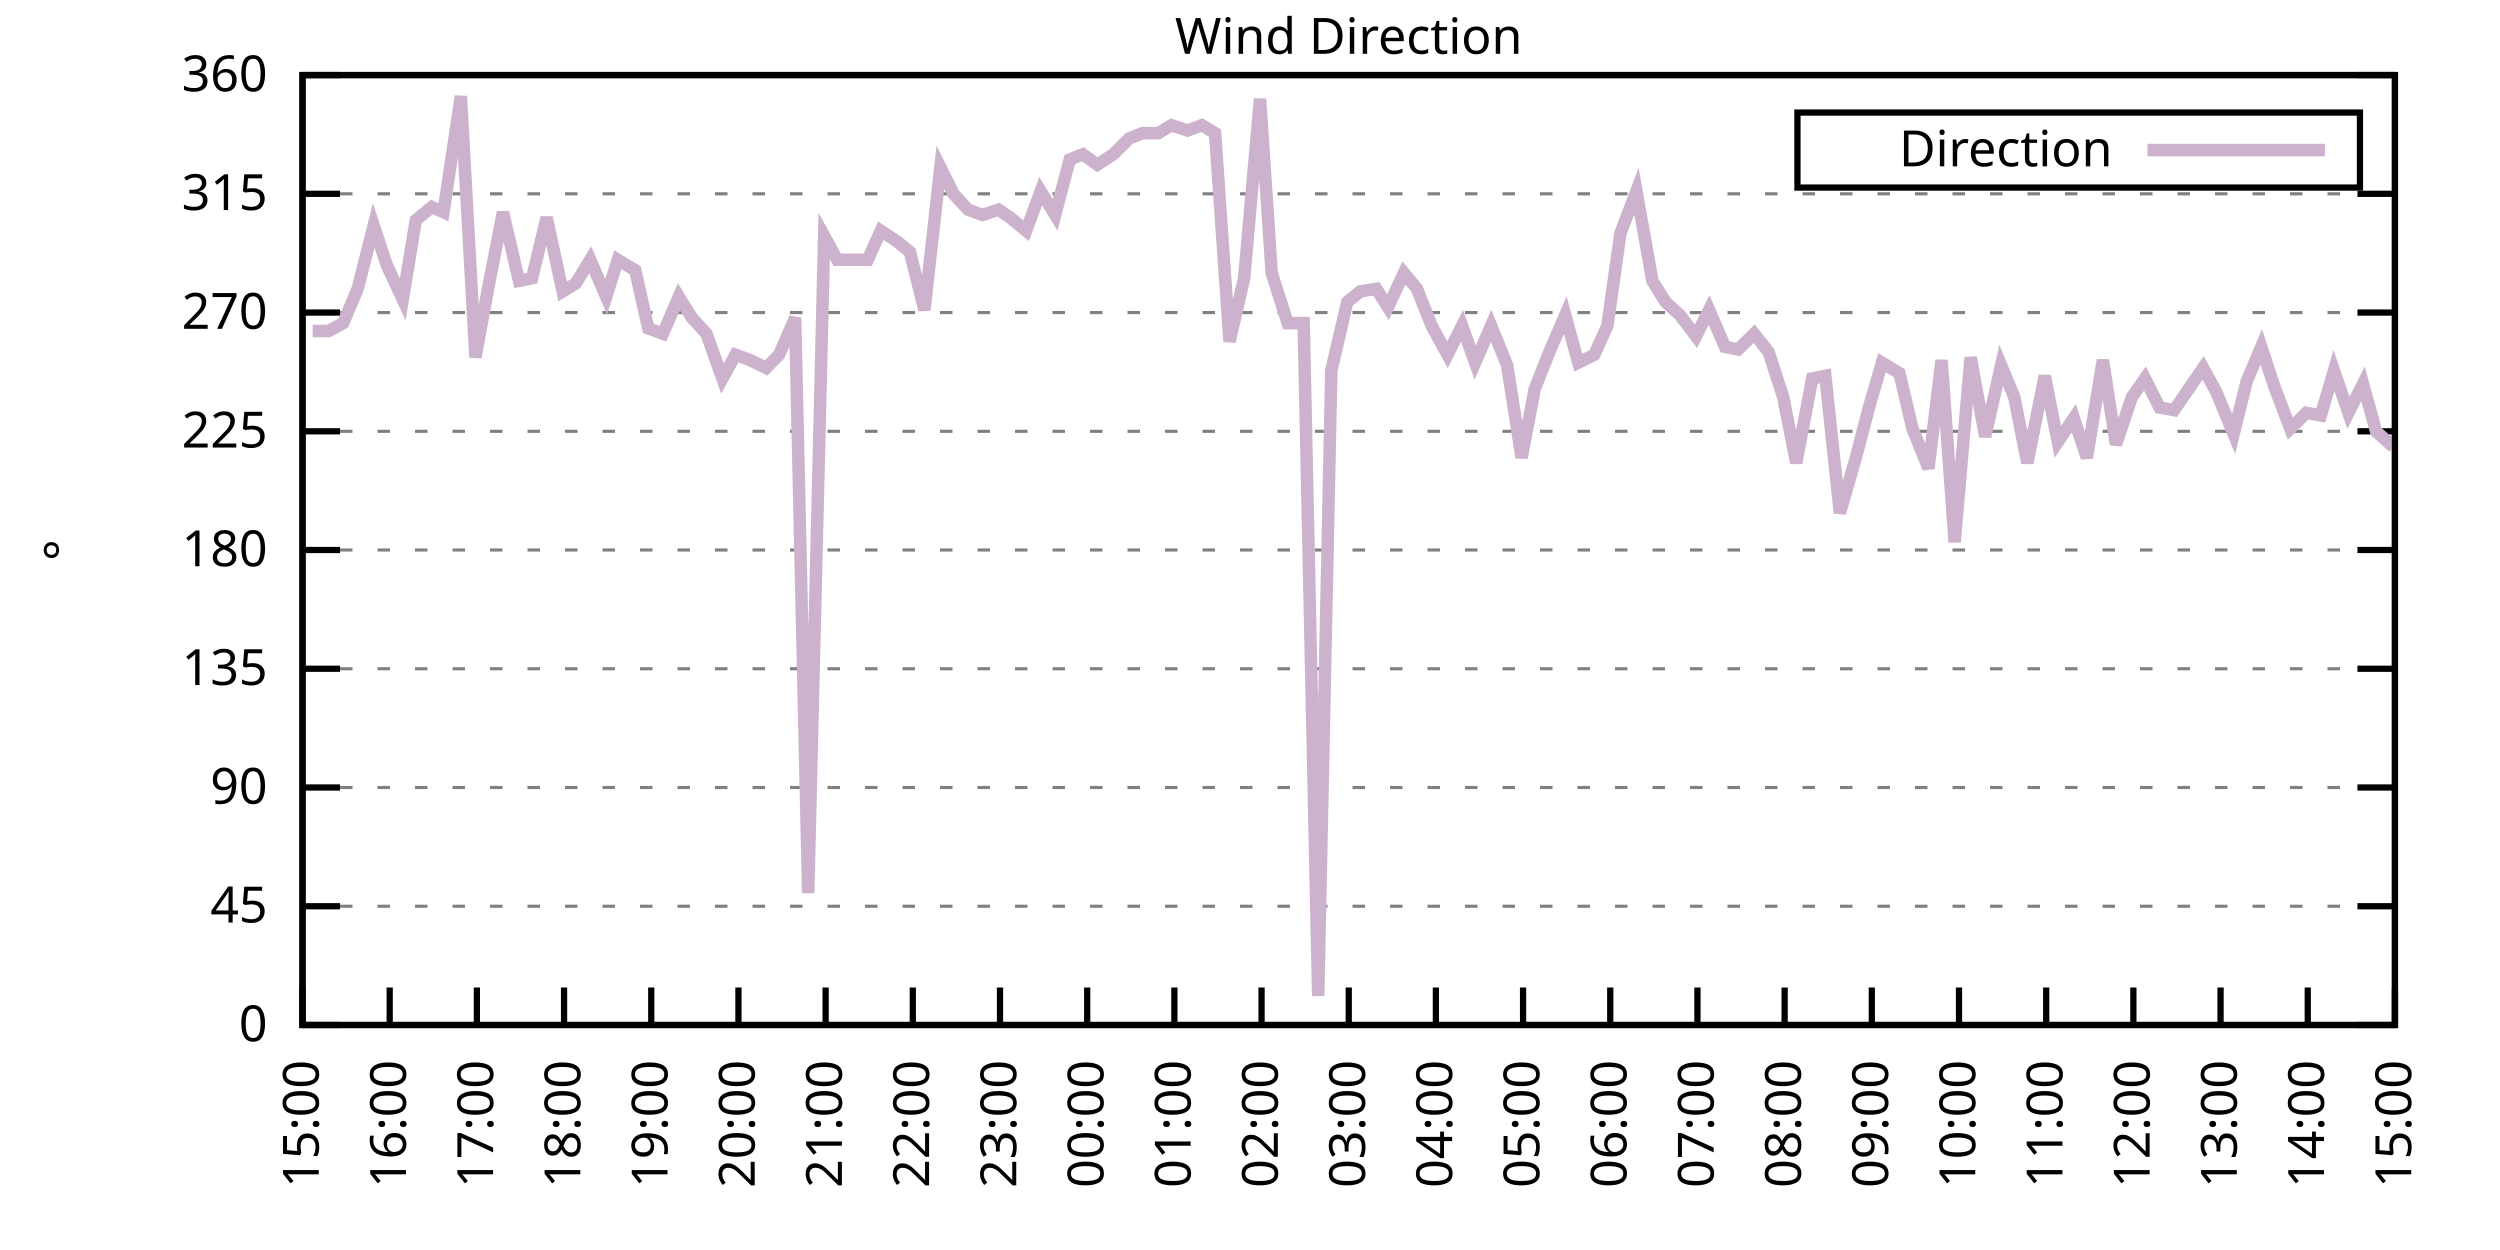
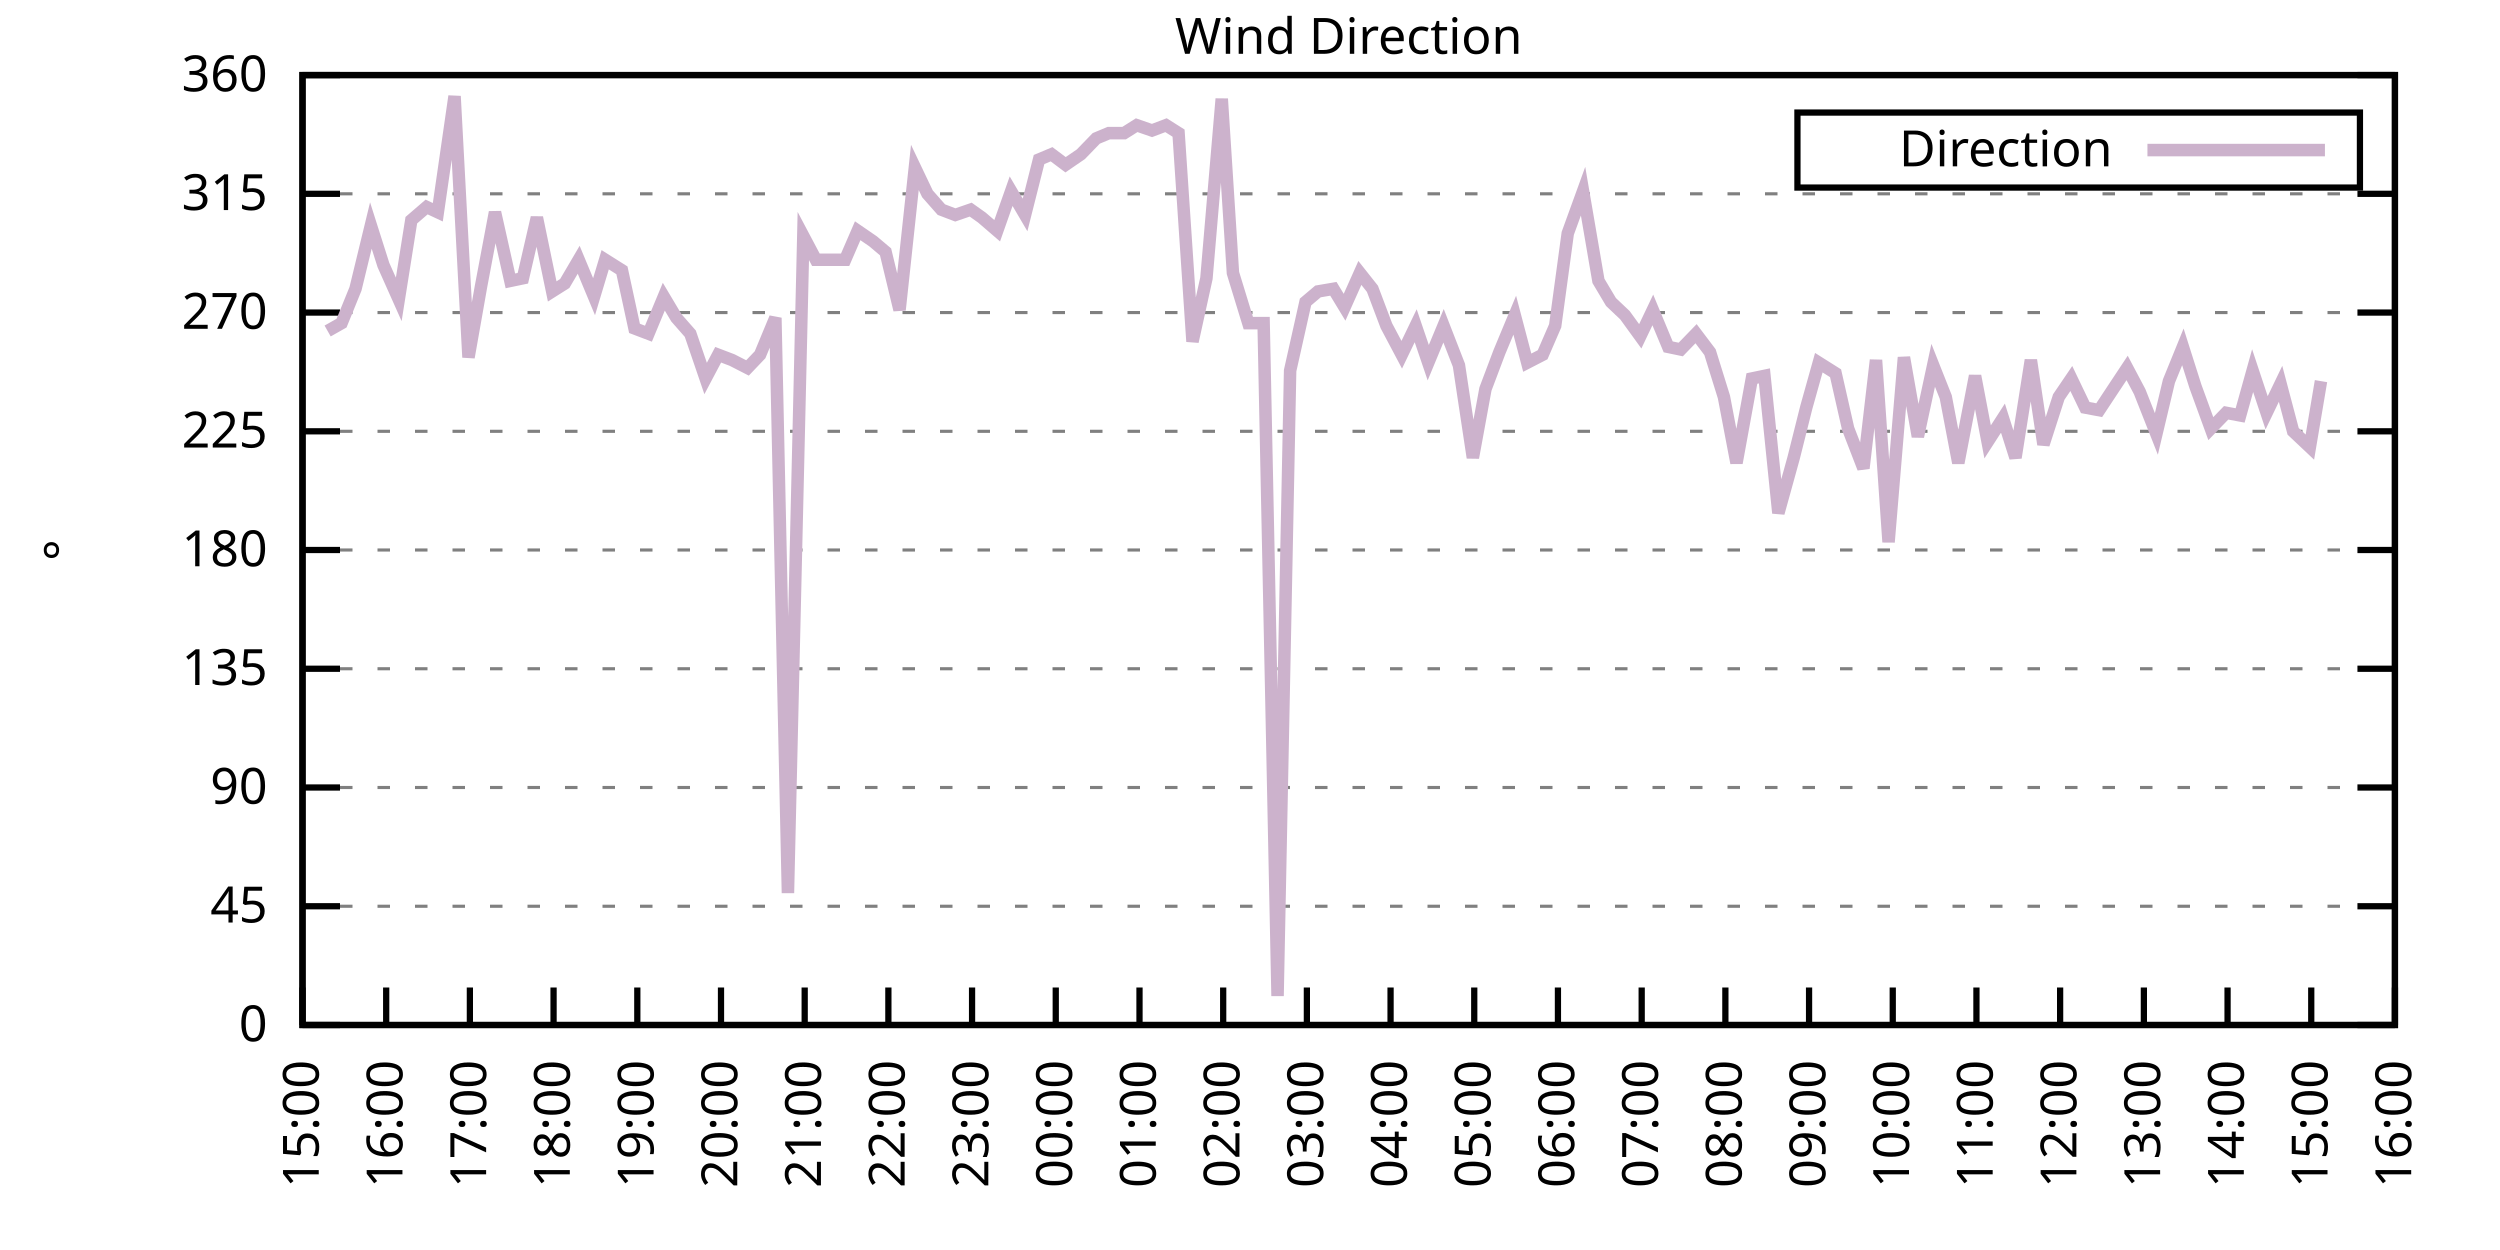
<svg xmlns="http://www.w3.org/2000/svg" xmlns:xlink="http://www.w3.org/1999/xlink" width="400" height="200" viewBox="0 0 400 200">
  <g id="gnuplot_canvas">
    <rect x="0" y="0" width="400" height="200" fill="none" />
    <defs>
      <circle id="gpDot" r="0.5" stroke-width="0.5" stroke="currentColor" />
      <path id="gpPt0" stroke-width="0.333" stroke="currentColor" d="M-1,0 h2 M0,-1 v2" />
      <path id="gpPt1" stroke-width="0.333" stroke="currentColor" d="M-1,-1 L1,1 M1,-1 L-1,1" />
      <path id="gpPt2" stroke-width="0.333" stroke="currentColor" d="M-1,0 L1,0 M0,-1 L0,1 M-1,-1 L1,1 M-1,1 L1,-1" />
      <rect id="gpPt3" stroke-width="0.333" stroke="currentColor" x="-1" y="-1" width="2" height="2" />
      <rect id="gpPt4" stroke-width="0.333" stroke="currentColor" fill="currentColor" x="-1" y="-1" width="2" height="2" />
      <circle id="gpPt5" stroke-width="0.333" stroke="currentColor" cx="0" cy="0" r="1" />
      <use xlink:href="#gpPt5" id="gpPt6" fill="currentColor" stroke="none" />
      <path id="gpPt7" stroke-width="0.333" stroke="currentColor" d="M0,-1.33 L-1.33,0.67 L1.33,0.67 z" />
      <use xlink:href="#gpPt7" id="gpPt8" fill="currentColor" stroke="none" />
      <use xlink:href="#gpPt7" id="gpPt9" stroke="currentColor" transform="rotate(180)" />
      <use xlink:href="#gpPt9" id="gpPt10" fill="currentColor" stroke="none" />
      <use xlink:href="#gpPt3" id="gpPt11" stroke="currentColor" transform="rotate(45)" />
      <use xlink:href="#gpPt11" id="gpPt12" fill="currentColor" stroke="none" />
      <path id="gpPt13" stroke-width="0.333" stroke="currentColor" d="M0,1.330 L1.265,0.411 L0.782,-1.067 L-0.782,-1.076 L-1.265,0.411 z" />
      <use xlink:href="#gpPt13" id="gpPt14" fill="currentColor" stroke="none" />
      <filter id="textbox" filterUnits="objectBoundingBox" x="0" y="0" height="1" width="1">
        <feFlood flood-color="white" flood-opacity="1" result="bgnd" />
        <feComposite in="SourceGraphic" in2="bgnd" operator="atop" />
      </filter>
      <filter id="greybox" filterUnits="objectBoundingBox" x="0" y="0" height="1" width="1">
        <feFlood flood-color="lightgrey" flood-opacity="1" result="grey" />
        <feComposite in="SourceGraphic" in2="grey" operator="atop" />
      </filter>
    </defs>
    <g fill="none" color="white" stroke="currentColor" stroke-width="1.00" stroke-linecap="butt" stroke-linejoin="miter">
</g>
    <g fill="none" color="black" stroke="currentColor" stroke-width="1.00" stroke-linecap="butt" stroke-linejoin="miter">
      <g stroke="none" shape-rendering="crispEdges">
        <polygon fill="rgb(255, 255, 255)" points="48.40,164.00 383.18,164.00 383.18,12.02 48.40,12.02 " />
      </g>
    </g>
    <g fill="none" color="black" stroke="currentColor" stroke-width="1.00" stroke-linecap="butt" stroke-linejoin="miter">
</g>
    <g fill="none" color="black" stroke="black" stroke-width="0.50" stroke-linecap="butt" stroke-linejoin="miter">
</g>
    <g fill="none" color="gray" stroke="currentColor" stroke-width="0.50" stroke-linecap="butt" stroke-linejoin="miter">
      <path stroke="gray" stroke-dasharray="2,4" class="gridline" d="M48.40,164.00 L383.19,164.00  " />
    </g>
    <g fill="none" color="gray" stroke="gray" stroke-width="1.00" stroke-linecap="butt" stroke-linejoin="miter">
</g>
    <g fill="none" color="black" stroke="currentColor" stroke-width="1.00" stroke-linecap="butt" stroke-linejoin="miter">
      <path stroke="black" d="M48.40,164.00 L54.40,164.00 M383.19,164.00 L377.19,164.00  " />
      <g transform="translate(42.80,166.60)" stroke="none" fill="black" font-family="Sans" font-size="8.00" text-anchor="end">
        <text>
          <tspan font-family="Sans"> 0</tspan>
        </text>
      </g>
    </g>
    <g fill="none" color="black" stroke="currentColor" stroke-width="1.00" stroke-linecap="butt" stroke-linejoin="miter">
</g>
    <g fill="none" color="black" stroke="black" stroke-width="0.50" stroke-linecap="butt" stroke-linejoin="miter">
</g>
    <g fill="none" color="gray" stroke="currentColor" stroke-width="0.50" stroke-linecap="butt" stroke-linejoin="miter">
      <path stroke="gray" stroke-dasharray="2,4" class="gridline" d="M48.40,145.00 L383.19,145.00  " />
    </g>
    <g fill="none" color="gray" stroke="gray" stroke-width="1.00" stroke-linecap="butt" stroke-linejoin="miter">
</g>
    <g fill="none" color="black" stroke="currentColor" stroke-width="1.00" stroke-linecap="butt" stroke-linejoin="miter">
      <path stroke="black" d="M48.40,145.00 L54.40,145.00 M383.19,145.00 L377.19,145.00  " />
      <g transform="translate(42.80,147.60)" stroke="none" fill="black" font-family="Sans" font-size="8.00" text-anchor="end">
        <text>
          <tspan font-family="Sans"> 45</tspan>
        </text>
      </g>
    </g>
    <g fill="none" color="black" stroke="currentColor" stroke-width="1.00" stroke-linecap="butt" stroke-linejoin="miter">
</g>
    <g fill="none" color="black" stroke="black" stroke-width="0.50" stroke-linecap="butt" stroke-linejoin="miter">
</g>
    <g fill="none" color="gray" stroke="currentColor" stroke-width="0.50" stroke-linecap="butt" stroke-linejoin="miter">
      <path stroke="gray" stroke-dasharray="2,4" class="gridline" d="M48.40,126.00 L383.19,126.00  " />
    </g>
    <g fill="none" color="gray" stroke="gray" stroke-width="1.00" stroke-linecap="butt" stroke-linejoin="miter">
</g>
    <g fill="none" color="black" stroke="currentColor" stroke-width="1.00" stroke-linecap="butt" stroke-linejoin="miter">
      <path stroke="black" d="M48.40,126.00 L54.40,126.00 M383.19,126.00 L377.19,126.00  " />
      <g transform="translate(42.80,128.60)" stroke="none" fill="black" font-family="Sans" font-size="8.00" text-anchor="end">
        <text>
          <tspan font-family="Sans"> 90</tspan>
        </text>
      </g>
    </g>
    <g fill="none" color="black" stroke="currentColor" stroke-width="1.00" stroke-linecap="butt" stroke-linejoin="miter">
</g>
    <g fill="none" color="black" stroke="black" stroke-width="0.50" stroke-linecap="butt" stroke-linejoin="miter">
</g>
    <g fill="none" color="gray" stroke="currentColor" stroke-width="0.50" stroke-linecap="butt" stroke-linejoin="miter">
      <path stroke="gray" stroke-dasharray="2,4" class="gridline" d="M48.40,107.00 L383.19,107.00  " />
    </g>
    <g fill="none" color="gray" stroke="gray" stroke-width="1.00" stroke-linecap="butt" stroke-linejoin="miter">
</g>
    <g fill="none" color="black" stroke="currentColor" stroke-width="1.00" stroke-linecap="butt" stroke-linejoin="miter">
      <path stroke="black" d="M48.40,107.00 L54.40,107.00 M383.19,107.00 L377.19,107.00  " />
      <g transform="translate(42.80,109.60)" stroke="none" fill="black" font-family="Sans" font-size="8.00" text-anchor="end">
        <text>
          <tspan font-family="Sans"> 135</tspan>
        </text>
      </g>
    </g>
    <g fill="none" color="black" stroke="currentColor" stroke-width="1.00" stroke-linecap="butt" stroke-linejoin="miter">
</g>
    <g fill="none" color="black" stroke="black" stroke-width="0.50" stroke-linecap="butt" stroke-linejoin="miter">
</g>
    <g fill="none" color="gray" stroke="currentColor" stroke-width="0.50" stroke-linecap="butt" stroke-linejoin="miter">
      <path stroke="gray" stroke-dasharray="2,4" class="gridline" d="M48.40,88.00 L383.19,88.00  " />
    </g>
    <g fill="none" color="gray" stroke="gray" stroke-width="1.00" stroke-linecap="butt" stroke-linejoin="miter">
</g>
    <g fill="none" color="black" stroke="currentColor" stroke-width="1.00" stroke-linecap="butt" stroke-linejoin="miter">
      <path stroke="black" d="M48.40,88.00 L54.40,88.00 M383.19,88.00 L377.19,88.00  " />
      <g transform="translate(42.80,90.60)" stroke="none" fill="black" font-family="Sans" font-size="8.00" text-anchor="end">
        <text>
          <tspan font-family="Sans"> 180</tspan>
        </text>
      </g>
    </g>
    <g fill="none" color="black" stroke="currentColor" stroke-width="1.00" stroke-linecap="butt" stroke-linejoin="miter">
</g>
    <g fill="none" color="black" stroke="black" stroke-width="0.50" stroke-linecap="butt" stroke-linejoin="miter">
</g>
    <g fill="none" color="gray" stroke="currentColor" stroke-width="0.50" stroke-linecap="butt" stroke-linejoin="miter">
      <path stroke="gray" stroke-dasharray="2,4" class="gridline" d="M48.40,69.01 L383.19,69.01  " />
    </g>
    <g fill="none" color="gray" stroke="gray" stroke-width="1.00" stroke-linecap="butt" stroke-linejoin="miter">
</g>
    <g fill="none" color="black" stroke="currentColor" stroke-width="1.00" stroke-linecap="butt" stroke-linejoin="miter">
      <path stroke="black" d="M48.40,69.01 L54.40,69.01 M383.19,69.01 L377.19,69.01  " />
      <g transform="translate(42.80,71.61)" stroke="none" fill="black" font-family="Sans" font-size="8.00" text-anchor="end">
        <text>
          <tspan font-family="Sans"> 225</tspan>
        </text>
      </g>
    </g>
    <g fill="none" color="black" stroke="currentColor" stroke-width="1.00" stroke-linecap="butt" stroke-linejoin="miter">
</g>
    <g fill="none" color="black" stroke="black" stroke-width="0.50" stroke-linecap="butt" stroke-linejoin="miter">
</g>
    <g fill="none" color="gray" stroke="currentColor" stroke-width="0.50" stroke-linecap="butt" stroke-linejoin="miter">
      <path stroke="gray" stroke-dasharray="2,4" class="gridline" d="M48.40,50.01 L383.19,50.01  " />
    </g>
    <g fill="none" color="gray" stroke="gray" stroke-width="1.00" stroke-linecap="butt" stroke-linejoin="miter">
</g>
    <g fill="none" color="black" stroke="currentColor" stroke-width="1.00" stroke-linecap="butt" stroke-linejoin="miter">
      <path stroke="black" d="M48.40,50.01 L54.40,50.01 M383.19,50.01 L377.19,50.01  " />
      <g transform="translate(42.80,52.61)" stroke="none" fill="black" font-family="Sans" font-size="8.00" text-anchor="end">
        <text>
          <tspan font-family="Sans"> 270</tspan>
        </text>
      </g>
    </g>
    <g fill="none" color="black" stroke="currentColor" stroke-width="1.00" stroke-linecap="butt" stroke-linejoin="miter">
</g>
    <g fill="none" color="black" stroke="black" stroke-width="0.50" stroke-linecap="butt" stroke-linejoin="miter">
</g>
    <g fill="none" color="gray" stroke="currentColor" stroke-width="0.50" stroke-linecap="butt" stroke-linejoin="miter">
      <path stroke="gray" stroke-dasharray="2,4" class="gridline" d="M48.40,31.01 L383.19,31.01  " />
    </g>
    <g fill="none" color="gray" stroke="gray" stroke-width="1.00" stroke-linecap="butt" stroke-linejoin="miter">
</g>
    <g fill="none" color="black" stroke="currentColor" stroke-width="1.00" stroke-linecap="butt" stroke-linejoin="miter">
      <path stroke="black" d="M48.40,31.01 L54.40,31.01 M383.19,31.01 L377.19,31.01  " />
      <g transform="translate(42.80,33.61)" stroke="none" fill="black" font-family="Sans" font-size="8.00" text-anchor="end">
        <text>
          <tspan font-family="Sans"> 315</tspan>
        </text>
      </g>
    </g>
    <g fill="none" color="black" stroke="currentColor" stroke-width="1.00" stroke-linecap="butt" stroke-linejoin="miter">
</g>
    <g fill="none" color="black" stroke="black" stroke-width="0.50" stroke-linecap="butt" stroke-linejoin="miter">
</g>
    <g fill="none" color="gray" stroke="currentColor" stroke-width="0.50" stroke-linecap="butt" stroke-linejoin="miter">
      <path stroke="gray" stroke-dasharray="2,4" class="gridline" d="M48.40,12.01 L383.19,12.01  " />
    </g>
    <g fill="none" color="gray" stroke="gray" stroke-width="1.00" stroke-linecap="butt" stroke-linejoin="miter">
</g>
    <g fill="none" color="black" stroke="currentColor" stroke-width="1.00" stroke-linecap="butt" stroke-linejoin="miter">
      <path stroke="black" d="M48.40,12.01 L54.40,12.01 M383.19,12.01 L377.19,12.01  " />
      <g transform="translate(42.80,14.61)" stroke="none" fill="black" font-family="Sans" font-size="8.00" text-anchor="end">
        <text>
          <tspan font-family="Sans"> 360</tspan>
        </text>
      </g>
    </g>
    <g fill="none" color="black" stroke="currentColor" stroke-width="1.00" stroke-linecap="butt" stroke-linejoin="miter">
      <path stroke="black" d="M48.40,164.00 L48.40,158.00  " />
      <g transform="translate(51.00,169.60) rotate(270.00)" stroke="none" fill="black" font-family="Sans" font-size="8.00" text-anchor="end">
        <text>
          <tspan font-family="Sans">15:00</tspan>
        </text>
      </g>
    </g>
    <g fill="none" color="black" stroke="currentColor" stroke-width="1.00" stroke-linecap="butt" stroke-linejoin="miter">
-       <path stroke="black" d="M62.35,164.00 L62.35,158.00  " />
-       <g transform="translate(64.95,169.60) rotate(270.00)" stroke="none" fill="black" font-family="Sans" font-size="8.00" text-anchor="end">
+       <path stroke="black" d="M61.79,164.00 L61.79,158.00  " />
+       <g transform="translate(64.39,169.60) rotate(270.00)" stroke="none" fill="black" font-family="Sans" font-size="8.00" text-anchor="end">
        <text>
          <tspan font-family="Sans">16:00</tspan>
        </text>
      </g>
    </g>
    <g fill="none" color="black" stroke="currentColor" stroke-width="1.00" stroke-linecap="butt" stroke-linejoin="miter">
-       <path stroke="black" d="M76.30,164.00 L76.30,158.00  " />
-       <g transform="translate(78.90,169.60) rotate(270.00)" stroke="none" fill="black" font-family="Sans" font-size="8.00" text-anchor="end">
+       <path stroke="black" d="M75.18,164.00 L75.18,158.00  " />
+       <g transform="translate(77.78,169.60) rotate(270.00)" stroke="none" fill="black" font-family="Sans" font-size="8.00" text-anchor="end">
        <text>
          <tspan font-family="Sans">17:00</tspan>
        </text>
      </g>
    </g>
    <g fill="none" color="black" stroke="currentColor" stroke-width="1.00" stroke-linecap="butt" stroke-linejoin="miter">
-       <path stroke="black" d="M90.25,164.00 L90.25,158.00  " />
-       <g transform="translate(92.85,169.60) rotate(270.00)" stroke="none" fill="black" font-family="Sans" font-size="8.00" text-anchor="end">
+       <path stroke="black" d="M88.57,164.00 L88.57,158.00  " />
+       <g transform="translate(91.17,169.60) rotate(270.00)" stroke="none" fill="black" font-family="Sans" font-size="8.00" text-anchor="end">
        <text>
          <tspan font-family="Sans">18:00</tspan>
        </text>
      </g>
    </g>
    <g fill="none" color="black" stroke="currentColor" stroke-width="1.00" stroke-linecap="butt" stroke-linejoin="miter">
-       <path stroke="black" d="M104.20,164.00 L104.20,158.00  " />
-       <g transform="translate(106.80,169.60) rotate(270.00)" stroke="none" fill="black" font-family="Sans" font-size="8.00" text-anchor="end">
+       <path stroke="black" d="M101.97,164.00 L101.97,158.00  " />
+       <g transform="translate(104.57,169.60) rotate(270.00)" stroke="none" fill="black" font-family="Sans" font-size="8.00" text-anchor="end">
        <text>
          <tspan font-family="Sans">19:00</tspan>
        </text>
      </g>
    </g>
    <g fill="none" color="black" stroke="currentColor" stroke-width="1.00" stroke-linecap="butt" stroke-linejoin="miter">
-       <path stroke="black" d="M118.15,164.00 L118.15,158.00  " />
-       <g transform="translate(120.75,169.60) rotate(270.00)" stroke="none" fill="black" font-family="Sans" font-size="8.00" text-anchor="end">
+       <path stroke="black" d="M115.36,164.00 L115.36,158.00  " />
+       <g transform="translate(117.96,169.60) rotate(270.00)" stroke="none" fill="black" font-family="Sans" font-size="8.00" text-anchor="end">
        <text>
          <tspan font-family="Sans">20:00</tspan>
        </text>
      </g>
    </g>
    <g fill="none" color="black" stroke="currentColor" stroke-width="1.00" stroke-linecap="butt" stroke-linejoin="miter">
-       <path stroke="black" d="M132.10,164.00 L132.10,158.00  " />
-       <g transform="translate(134.70,169.60) rotate(270.00)" stroke="none" fill="black" font-family="Sans" font-size="8.00" text-anchor="end">
+       <path stroke="black" d="M128.75,164.00 L128.75,158.00  " />
+       <g transform="translate(131.35,169.60) rotate(270.00)" stroke="none" fill="black" font-family="Sans" font-size="8.00" text-anchor="end">
        <text>
          <tspan font-family="Sans">21:00</tspan>
        </text>
      </g>
    </g>
    <g fill="none" color="black" stroke="currentColor" stroke-width="1.00" stroke-linecap="butt" stroke-linejoin="miter">
-       <path stroke="black" d="M146.05,164.00 L146.05,158.00  " />
-       <g transform="translate(148.65,169.60) rotate(270.00)" stroke="none" fill="black" font-family="Sans" font-size="8.00" text-anchor="end">
+       <path stroke="black" d="M142.14,164.00 L142.14,158.00  " />
+       <g transform="translate(144.74,169.60) rotate(270.00)" stroke="none" fill="black" font-family="Sans" font-size="8.00" text-anchor="end">
        <text>
          <tspan font-family="Sans">22:00</tspan>
        </text>
      </g>
    </g>
    <g fill="none" color="black" stroke="currentColor" stroke-width="1.00" stroke-linecap="butt" stroke-linejoin="miter">
-       <path stroke="black" d="M160.00,164.00 L160.00,158.00  " />
-       <g transform="translate(162.60,169.60) rotate(270.00)" stroke="none" fill="black" font-family="Sans" font-size="8.00" text-anchor="end">
+       <path stroke="black" d="M155.53,164.00 L155.53,158.00  " />
+       <g transform="translate(158.13,169.60) rotate(270.00)" stroke="none" fill="black" font-family="Sans" font-size="8.00" text-anchor="end">
        <text>
          <tspan font-family="Sans">23:00</tspan>
        </text>
      </g>
    </g>
    <g fill="none" color="black" stroke="currentColor" stroke-width="1.00" stroke-linecap="butt" stroke-linejoin="miter">
-       <path stroke="black" d="M173.95,164.00 L173.95,158.00  " />
-       <g transform="translate(176.55,169.60) rotate(270.00)" stroke="none" fill="black" font-family="Sans" font-size="8.00" text-anchor="end">
+       <path stroke="black" d="M168.92,164.00 L168.92,158.00  " />
+       <g transform="translate(171.52,169.60) rotate(270.00)" stroke="none" fill="black" font-family="Sans" font-size="8.00" text-anchor="end">
        <text>
          <tspan font-family="Sans">00:00</tspan>
        </text>
      </g>
    </g>
    <g fill="none" color="black" stroke="currentColor" stroke-width="1.00" stroke-linecap="butt" stroke-linejoin="miter">
-       <path stroke="black" d="M187.90,164.00 L187.90,158.00  " />
-       <g transform="translate(190.50,169.60) rotate(270.00)" stroke="none" fill="black" font-family="Sans" font-size="8.00" text-anchor="end">
+       <path stroke="black" d="M182.32,164.00 L182.32,158.00  " />
+       <g transform="translate(184.92,169.60) rotate(270.00)" stroke="none" fill="black" font-family="Sans" font-size="8.00" text-anchor="end">
        <text>
          <tspan font-family="Sans">01:00</tspan>
        </text>
      </g>
    </g>
    <g fill="none" color="black" stroke="currentColor" stroke-width="1.00" stroke-linecap="butt" stroke-linejoin="miter">
-       <path stroke="black" d="M201.85,164.00 L201.85,158.00  " />
-       <g transform="translate(204.45,169.60) rotate(270.00)" stroke="none" fill="black" font-family="Sans" font-size="8.00" text-anchor="end">
+       <path stroke="black" d="M195.71,164.00 L195.71,158.00  " />
+       <g transform="translate(198.31,169.60) rotate(270.00)" stroke="none" fill="black" font-family="Sans" font-size="8.00" text-anchor="end">
        <text>
          <tspan font-family="Sans">02:00</tspan>
        </text>
      </g>
    </g>
    <g fill="none" color="black" stroke="currentColor" stroke-width="1.00" stroke-linecap="butt" stroke-linejoin="miter">
-       <path stroke="black" d="M215.80,164.00 L215.80,158.00  " />
-       <g transform="translate(218.40,169.60) rotate(270.00)" stroke="none" fill="black" font-family="Sans" font-size="8.00" text-anchor="end">
+       <path stroke="black" d="M209.10,164.00 L209.10,158.00  " />
+       <g transform="translate(211.70,169.60) rotate(270.00)" stroke="none" fill="black" font-family="Sans" font-size="8.00" text-anchor="end">
        <text>
          <tspan font-family="Sans">03:00</tspan>
        </text>
      </g>
    </g>
    <g fill="none" color="black" stroke="currentColor" stroke-width="1.00" stroke-linecap="butt" stroke-linejoin="miter">
-       <path stroke="black" d="M229.74,164.00 L229.74,158.00  " />
-       <g transform="translate(232.34,169.60) rotate(270.00)" stroke="none" fill="black" font-family="Sans" font-size="8.00" text-anchor="end">
+       <path stroke="black" d="M222.49,164.00 L222.49,158.00  " />
+       <g transform="translate(225.09,169.60) rotate(270.00)" stroke="none" fill="black" font-family="Sans" font-size="8.00" text-anchor="end">
        <text>
          <tspan font-family="Sans">04:00</tspan>
        </text>
      </g>
    </g>
    <g fill="none" color="black" stroke="currentColor" stroke-width="1.00" stroke-linecap="butt" stroke-linejoin="miter">
-       <path stroke="black" d="M243.69,164.00 L243.69,158.00  " />
-       <g transform="translate(246.29,169.60) rotate(270.00)" stroke="none" fill="black" font-family="Sans" font-size="8.00" text-anchor="end">
+       <path stroke="black" d="M235.88,164.00 L235.88,158.00  " />
+       <g transform="translate(238.48,169.60) rotate(270.00)" stroke="none" fill="black" font-family="Sans" font-size="8.00" text-anchor="end">
        <text>
          <tspan font-family="Sans">05:00</tspan>
        </text>
      </g>
    </g>
    <g fill="none" color="black" stroke="currentColor" stroke-width="1.00" stroke-linecap="butt" stroke-linejoin="miter">
-       <path stroke="black" d="M257.64,164.00 L257.64,158.00  " />
-       <g transform="translate(260.24,169.60) rotate(270.00)" stroke="none" fill="black" font-family="Sans" font-size="8.00" text-anchor="end">
+       <path stroke="black" d="M249.27,164.00 L249.27,158.00  " />
+       <g transform="translate(251.87,169.60) rotate(270.00)" stroke="none" fill="black" font-family="Sans" font-size="8.00" text-anchor="end">
        <text>
          <tspan font-family="Sans">06:00</tspan>
        </text>
      </g>
    </g>
    <g fill="none" color="black" stroke="currentColor" stroke-width="1.00" stroke-linecap="butt" stroke-linejoin="miter">
-       <path stroke="black" d="M271.59,164.00 L271.59,158.00  " />
-       <g transform="translate(274.19,169.60) rotate(270.00)" stroke="none" fill="black" font-family="Sans" font-size="8.00" text-anchor="end">
+       <path stroke="black" d="M262.67,164.00 L262.67,158.00  " />
+       <g transform="translate(265.27,169.60) rotate(270.00)" stroke="none" fill="black" font-family="Sans" font-size="8.00" text-anchor="end">
        <text>
          <tspan font-family="Sans">07:00</tspan>
        </text>
      </g>
    </g>
    <g fill="none" color="black" stroke="currentColor" stroke-width="1.00" stroke-linecap="butt" stroke-linejoin="miter">
-       <path stroke="black" d="M285.54,164.00 L285.54,158.00  " />
-       <g transform="translate(288.14,169.60) rotate(270.00)" stroke="none" fill="black" font-family="Sans" font-size="8.00" text-anchor="end">
+       <path stroke="black" d="M276.06,164.00 L276.06,158.00  " />
+       <g transform="translate(278.66,169.60) rotate(270.00)" stroke="none" fill="black" font-family="Sans" font-size="8.00" text-anchor="end">
        <text>
          <tspan font-family="Sans">08:00</tspan>
        </text>
      </g>
    </g>
    <g fill="none" color="black" stroke="currentColor" stroke-width="1.00" stroke-linecap="butt" stroke-linejoin="miter">
-       <path stroke="black" d="M299.49,164.00 L299.49,158.00  " />
-       <g transform="translate(302.09,169.60) rotate(270.00)" stroke="none" fill="black" font-family="Sans" font-size="8.00" text-anchor="end">
+       <path stroke="black" d="M289.45,164.00 L289.45,158.00  " />
+       <g transform="translate(292.05,169.60) rotate(270.00)" stroke="none" fill="black" font-family="Sans" font-size="8.00" text-anchor="end">
        <text>
          <tspan font-family="Sans">09:00</tspan>
        </text>
      </g>
    </g>
    <g fill="none" color="black" stroke="currentColor" stroke-width="1.00" stroke-linecap="butt" stroke-linejoin="miter">
-       <path stroke="black" d="M313.44,164.00 L313.44,158.00  " />
-       <g transform="translate(316.04,169.60) rotate(270.00)" stroke="none" fill="black" font-family="Sans" font-size="8.00" text-anchor="end">
+       <path stroke="black" d="M302.84,164.00 L302.84,158.00  " />
+       <g transform="translate(305.44,169.60) rotate(270.00)" stroke="none" fill="black" font-family="Sans" font-size="8.00" text-anchor="end">
        <text>
          <tspan font-family="Sans">10:00</tspan>
        </text>
      </g>
    </g>
    <g fill="none" color="black" stroke="currentColor" stroke-width="1.00" stroke-linecap="butt" stroke-linejoin="miter">
-       <path stroke="black" d="M327.39,164.00 L327.39,158.00  " />
-       <g transform="translate(329.99,169.60) rotate(270.00)" stroke="none" fill="black" font-family="Sans" font-size="8.00" text-anchor="end">
+       <path stroke="black" d="M316.23,164.00 L316.23,158.00  " />
+       <g transform="translate(318.83,169.60) rotate(270.00)" stroke="none" fill="black" font-family="Sans" font-size="8.00" text-anchor="end">
        <text>
          <tspan font-family="Sans">11:00</tspan>
        </text>
      </g>
    </g>
    <g fill="none" color="black" stroke="currentColor" stroke-width="1.00" stroke-linecap="butt" stroke-linejoin="miter">
-       <path stroke="black" d="M341.34,164.00 L341.34,158.00  " />
-       <g transform="translate(343.94,169.60) rotate(270.00)" stroke="none" fill="black" font-family="Sans" font-size="8.00" text-anchor="end">
+       <path stroke="black" d="M329.62,164.00 L329.62,158.00  " />
+       <g transform="translate(332.22,169.60) rotate(270.00)" stroke="none" fill="black" font-family="Sans" font-size="8.00" text-anchor="end">
        <text>
          <tspan font-family="Sans">12:00</tspan>
        </text>
      </g>
    </g>
    <g fill="none" color="black" stroke="currentColor" stroke-width="1.00" stroke-linecap="butt" stroke-linejoin="miter">
-       <path stroke="black" d="M355.29,164.00 L355.29,158.00  " />
-       <g transform="translate(357.89,169.60) rotate(270.00)" stroke="none" fill="black" font-family="Sans" font-size="8.00" text-anchor="end">
+       <path stroke="black" d="M343.02,164.00 L343.02,158.00  " />
+       <g transform="translate(345.62,169.60) rotate(270.00)" stroke="none" fill="black" font-family="Sans" font-size="8.00" text-anchor="end">
        <text>
          <tspan font-family="Sans">13:00</tspan>
        </text>
      </g>
    </g>
    <g fill="none" color="black" stroke="currentColor" stroke-width="1.00" stroke-linecap="butt" stroke-linejoin="miter">
-       <path stroke="black" d="M369.24,164.00 L369.24,158.00  " />
-       <g transform="translate(371.84,169.60) rotate(270.00)" stroke="none" fill="black" font-family="Sans" font-size="8.00" text-anchor="end">
+       <path stroke="black" d="M356.41,164.00 L356.41,158.00  " />
+       <g transform="translate(359.01,169.60) rotate(270.00)" stroke="none" fill="black" font-family="Sans" font-size="8.00" text-anchor="end">
        <text>
          <tspan font-family="Sans">14:00</tspan>
+         </text>
+       </g>
+     </g>
+     <g fill="none" color="black" stroke="currentColor" stroke-width="1.00" stroke-linecap="butt" stroke-linejoin="miter">
+       <path stroke="black" d="M369.80,164.00 L369.80,158.00  " />
+       <g transform="translate(372.40,169.60) rotate(270.00)" stroke="none" fill="black" font-family="Sans" font-size="8.00" text-anchor="end">
+         <text>
+           <tspan font-family="Sans">15:00</tspan>
        </text>
      </g>
    </g>
    <g fill="none" color="black" stroke="currentColor" stroke-width="1.00" stroke-linecap="butt" stroke-linejoin="miter">
      <path stroke="black" d="M383.19,164.00 L383.19,158.00  " />
      <g transform="translate(385.79,169.60) rotate(270.00)" stroke="none" fill="black" font-family="Sans" font-size="8.00" text-anchor="end">
        <text>
-           <tspan font-family="Sans">15:00</tspan>
+           <tspan font-family="Sans">16:00</tspan>
        </text>
      </g>
    </g>
    <g fill="none" color="black" stroke="currentColor" stroke-width="1.00" stroke-linecap="butt" stroke-linejoin="miter">
</g>
    <g fill="none" color="black" stroke="currentColor" stroke-width="1.00" stroke-linecap="butt" stroke-linejoin="miter">
      <path stroke="black" d="M48.40,12.01 L48.40,164.00 L383.19,164.00 L383.19,12.01 L48.40,12.01 Z  " />
    </g>
    <g fill="none" color="black" stroke="currentColor" stroke-width="1.00" stroke-linecap="butt" stroke-linejoin="miter">
</g>
    <g fill="none" color="black" stroke="currentColor" stroke-width="1.00" stroke-linecap="butt" stroke-linejoin="miter">
      <path stroke="black" d="M287.59,30.01 L287.59,18.01 L377.59,18.01 L377.59,30.01 L287.59,30.01 Z  " />
    </g>
    <g id="Wind_direction_plot_1">
      <g fill="none" color="white" stroke="black" stroke-width="2.00" stroke-linecap="butt" stroke-linejoin="miter">
</g>
      <g fill="none" color="black" stroke="currentColor" stroke-width="2.00" stroke-linecap="butt" stroke-linejoin="miter">
        <g transform="translate(337.99,26.61)" stroke="none" fill="black" font-family="Sans" font-size="8.00" text-anchor="end">
          <text>
            <tspan font-family="Sans">Direction</tspan>
          </text>
        </g>
      </g>
      <g fill="none" color="black" stroke="currentColor" stroke-width="2.00" stroke-linecap="butt" stroke-linejoin="miter">
-         <path stroke="rgb(204, 178, 204)" d="M343.59,24.01 L371.99,24.01 M50.03,52.96 L52.58,52.96 L54.91,51.70 L57.23,46.21 L59.79,36.08 L61.88,42.41   L64.44,47.90 L66.53,35.23 L69.09,33.12 L70.95,33.96 L73.74,15.39 L76.07,57.18 L78.16,45.79 L80.48,33.96   L83.04,44.94 L85.13,44.52 L87.46,34.81 L90.02,46.63 L92.11,45.36 L94.43,41.56 L96.99,47.47 L98.85,41.56   L101.64,43.25 L103.73,52.54 L106.06,53.39 L108.62,47.47 L110.71,50.85 L113.03,53.39 L115.59,60.56 L117.68,56.76   L120.01,57.61 L122.57,58.87 L124.66,56.76 L127.22,50.85 L129.31,142.89 L131.87,37.76 L133.96,41.56 L136.51,41.56   L138.84,41.56 L140.93,36.92 L143.49,38.61 L145.58,40.30 L147.91,49.59 L150.46,26.79 L152.56,31.01 L154.88,33.54   L157.21,34.39 L159.76,33.54 L161.62,34.81 L164.18,36.92 L166.51,30.59 L168.83,34.39 L171.16,25.52 L173.25,24.68   L175.57,26.36 L178.13,24.68 L180.69,22.14 L182.78,21.30 L185.34,21.30 L187.43,20.03 L189.99,20.88 L192.31,20.03   L194.41,21.30 L196.73,54.65 L199.06,44.52 L201.61,15.81 L203.47,43.67 L206.03,51.70 L208.59,51.70 L210.91,159.36   L213.01,59.30 L215.56,48.32 L217.65,46.63 L220.21,46.21 L222.07,49.16 L224.63,43.67 L226.72,46.21 L229.05,52.12   L231.60,56.76 L233.93,52.12 L236.02,58.03 L238.58,52.12 L241.14,58.45 L243.46,73.23 L245.55,62.25 L247.88,56.34   L250.44,50.43 L252.53,58.03 L255.09,56.76 L257.18,52.12 L259.27,37.34 L261.83,30.59 L264.39,44.94 L266.48,48.32   L268.80,50.43 L271.36,53.81 L273.45,49.59 L276.01,55.50 L278.10,55.92 L280.66,53.39 L282.99,56.34 L285.31,63.52   L287.40,74.07 L289.96,60.56 L292.05,60.14 L294.38,82.09 L296.94,73.23 L299.03,65.21 L301.12,58.03 L303.91,59.72   L306.00,68.58 L308.56,74.92 L310.65,57.61 L312.74,86.74 L315.30,57.18 L317.63,69.85 L320.18,58.45 L322.28,63.52   L324.37,74.07 L327.16,60.14 L329.25,70.70 L331.81,66.90 L333.90,73.23 L336.46,57.61 L338.55,71.12 L341.11,63.52   L343.20,60.56 L345.53,65.21 L347.85,65.63 L350.18,62.25 L352.50,58.87 L354.59,62.67 L357.38,69.43 L359.48,60.98   L361.80,55.50 L363.89,61.83 L366.45,68.58 L369.01,66.05 L371.33,66.47 L373.43,59.30 L375.75,66.05 L378.08,61.41   L380.17,69.01 L382.96,71.54  " />
+         <path stroke="rgb(204, 178, 204)" d="M343.59,24.01 L371.99,24.01 M52.42,52.96 L54.65,51.70 L56.88,46.21 L59.34,36.08 L61.35,42.41 L63.80,47.90   L65.81,35.23 L68.26,33.12 L70.05,33.96 L72.73,15.39 L74.96,57.18 L76.97,45.79 L79.20,33.96 L81.66,44.94   L83.66,44.52 L85.90,34.81 L88.35,46.63 L90.36,45.36 L92.59,41.56 L95.05,47.47 L96.83,41.56 L99.51,43.25   L101.52,52.54 L103.75,53.39 L106.21,47.47 L108.22,50.85 L110.45,53.39 L112.90,60.56 L114.91,56.76 L117.14,57.61   L119.60,58.87 L121.61,56.76 L124.06,50.85 L126.07,142.89 L128.53,37.76 L130.54,41.56 L132.99,41.56 L135.22,41.56   L137.23,36.92 L139.69,38.61 L141.69,40.30 L143.93,49.59 L146.38,26.79 L148.39,31.01 L150.62,33.54 L152.85,34.39   L155.31,33.54 L157.10,34.81 L159.55,36.92 L161.78,30.59 L164.01,34.39 L166.25,25.52 L168.25,24.68 L170.49,26.36   L172.94,24.68 L175.40,22.14 L177.41,21.30 L179.86,21.30 L181.87,20.03 L184.32,20.88 L186.56,20.03 L188.57,21.30   L190.80,54.65 L193.03,44.52 L195.48,15.81 L197.27,43.67 L199.73,51.70 L202.18,51.70 L204.41,159.36 L206.42,59.30   L208.88,48.32 L210.88,46.63 L213.34,46.21 L215.13,49.16 L217.58,43.67 L219.59,46.21 L221.82,52.12 L224.28,56.76   L226.51,52.12 L228.52,58.03 L230.97,52.12 L233.43,58.45 L235.66,73.23 L237.67,62.25 L239.90,56.34 L242.36,50.43   L244.36,58.03 L246.82,56.76 L248.83,52.12 L250.84,37.34 L253.29,30.59 L255.75,44.94 L257.76,48.32 L259.99,50.43   L262.44,53.81 L264.45,49.59 L266.91,55.50 L268.92,55.92 L271.37,53.39 L273.60,56.34 L275.83,63.52 L277.84,74.07   L280.30,60.56 L282.31,60.14 L284.54,82.09 L286.99,73.23 L289.00,65.21 L291.01,58.03 L293.69,59.72 L295.70,68.58   L298.15,74.92 L300.16,57.61 L302.17,86.74 L304.63,57.18 L306.86,69.85 L309.31,58.45 L311.32,63.52 L313.33,74.07   L316.01,60.14 L318.02,70.70 L320.47,66.90 L322.48,73.23 L324.94,57.61 L326.95,71.12 L329.40,63.52 L331.41,60.56   L333.64,65.21 L335.87,65.63 L338.10,62.25 L340.34,58.87 L342.35,62.67 L345.02,69.43 L347.03,60.98 L349.26,55.50   L351.27,61.83 L353.73,68.58 L356.18,66.05 L358.42,66.47 L360.42,59.30 L362.66,66.05 L364.89,61.41 L366.90,69.01   L369.58,71.54 L371.36,60.98  " />
      </g>
    </g>
    <g fill="none" color="black" stroke="currentColor" stroke-width="2.00" stroke-linecap="butt" stroke-linejoin="miter">
</g>
    <g fill="none" color="black" stroke="black" stroke-width="1.00" stroke-linecap="butt" stroke-linejoin="miter">
</g>
    <g fill="none" color="black" stroke="currentColor" stroke-width="1.00" stroke-linecap="butt" stroke-linejoin="miter">
      <path stroke="black" d="M48.40,12.01 L48.40,164.00 L383.19,164.00 L383.19,12.01 L48.40,12.01 Z  " />
      <g transform="translate(12.80,88.01) rotate(270.00)" stroke="none" fill="black" font-family="Sans" font-size="8.00" text-anchor="middle">
        <text>
          <tspan font-family="Sans">°</tspan>
        </text>
      </g>
    </g>
    <g fill="none" color="black" stroke="currentColor" stroke-width="1.00" stroke-linecap="butt" stroke-linejoin="miter">
</g>
    <g fill="none" color="black" stroke="currentColor" stroke-width="1.00" stroke-linecap="butt" stroke-linejoin="miter">
      <g transform="translate(215.79,8.61)" stroke="none" fill="black" font-family="Sans" font-size="8.00" text-anchor="middle">
        <text>
          <tspan font-family="Sans">Wind Direction</tspan>
        </text>
      </g>
    </g>
    <g fill="none" color="black" stroke="currentColor" stroke-width="1.00" stroke-linecap="butt" stroke-linejoin="miter">
</g>
  </g>
</svg>
